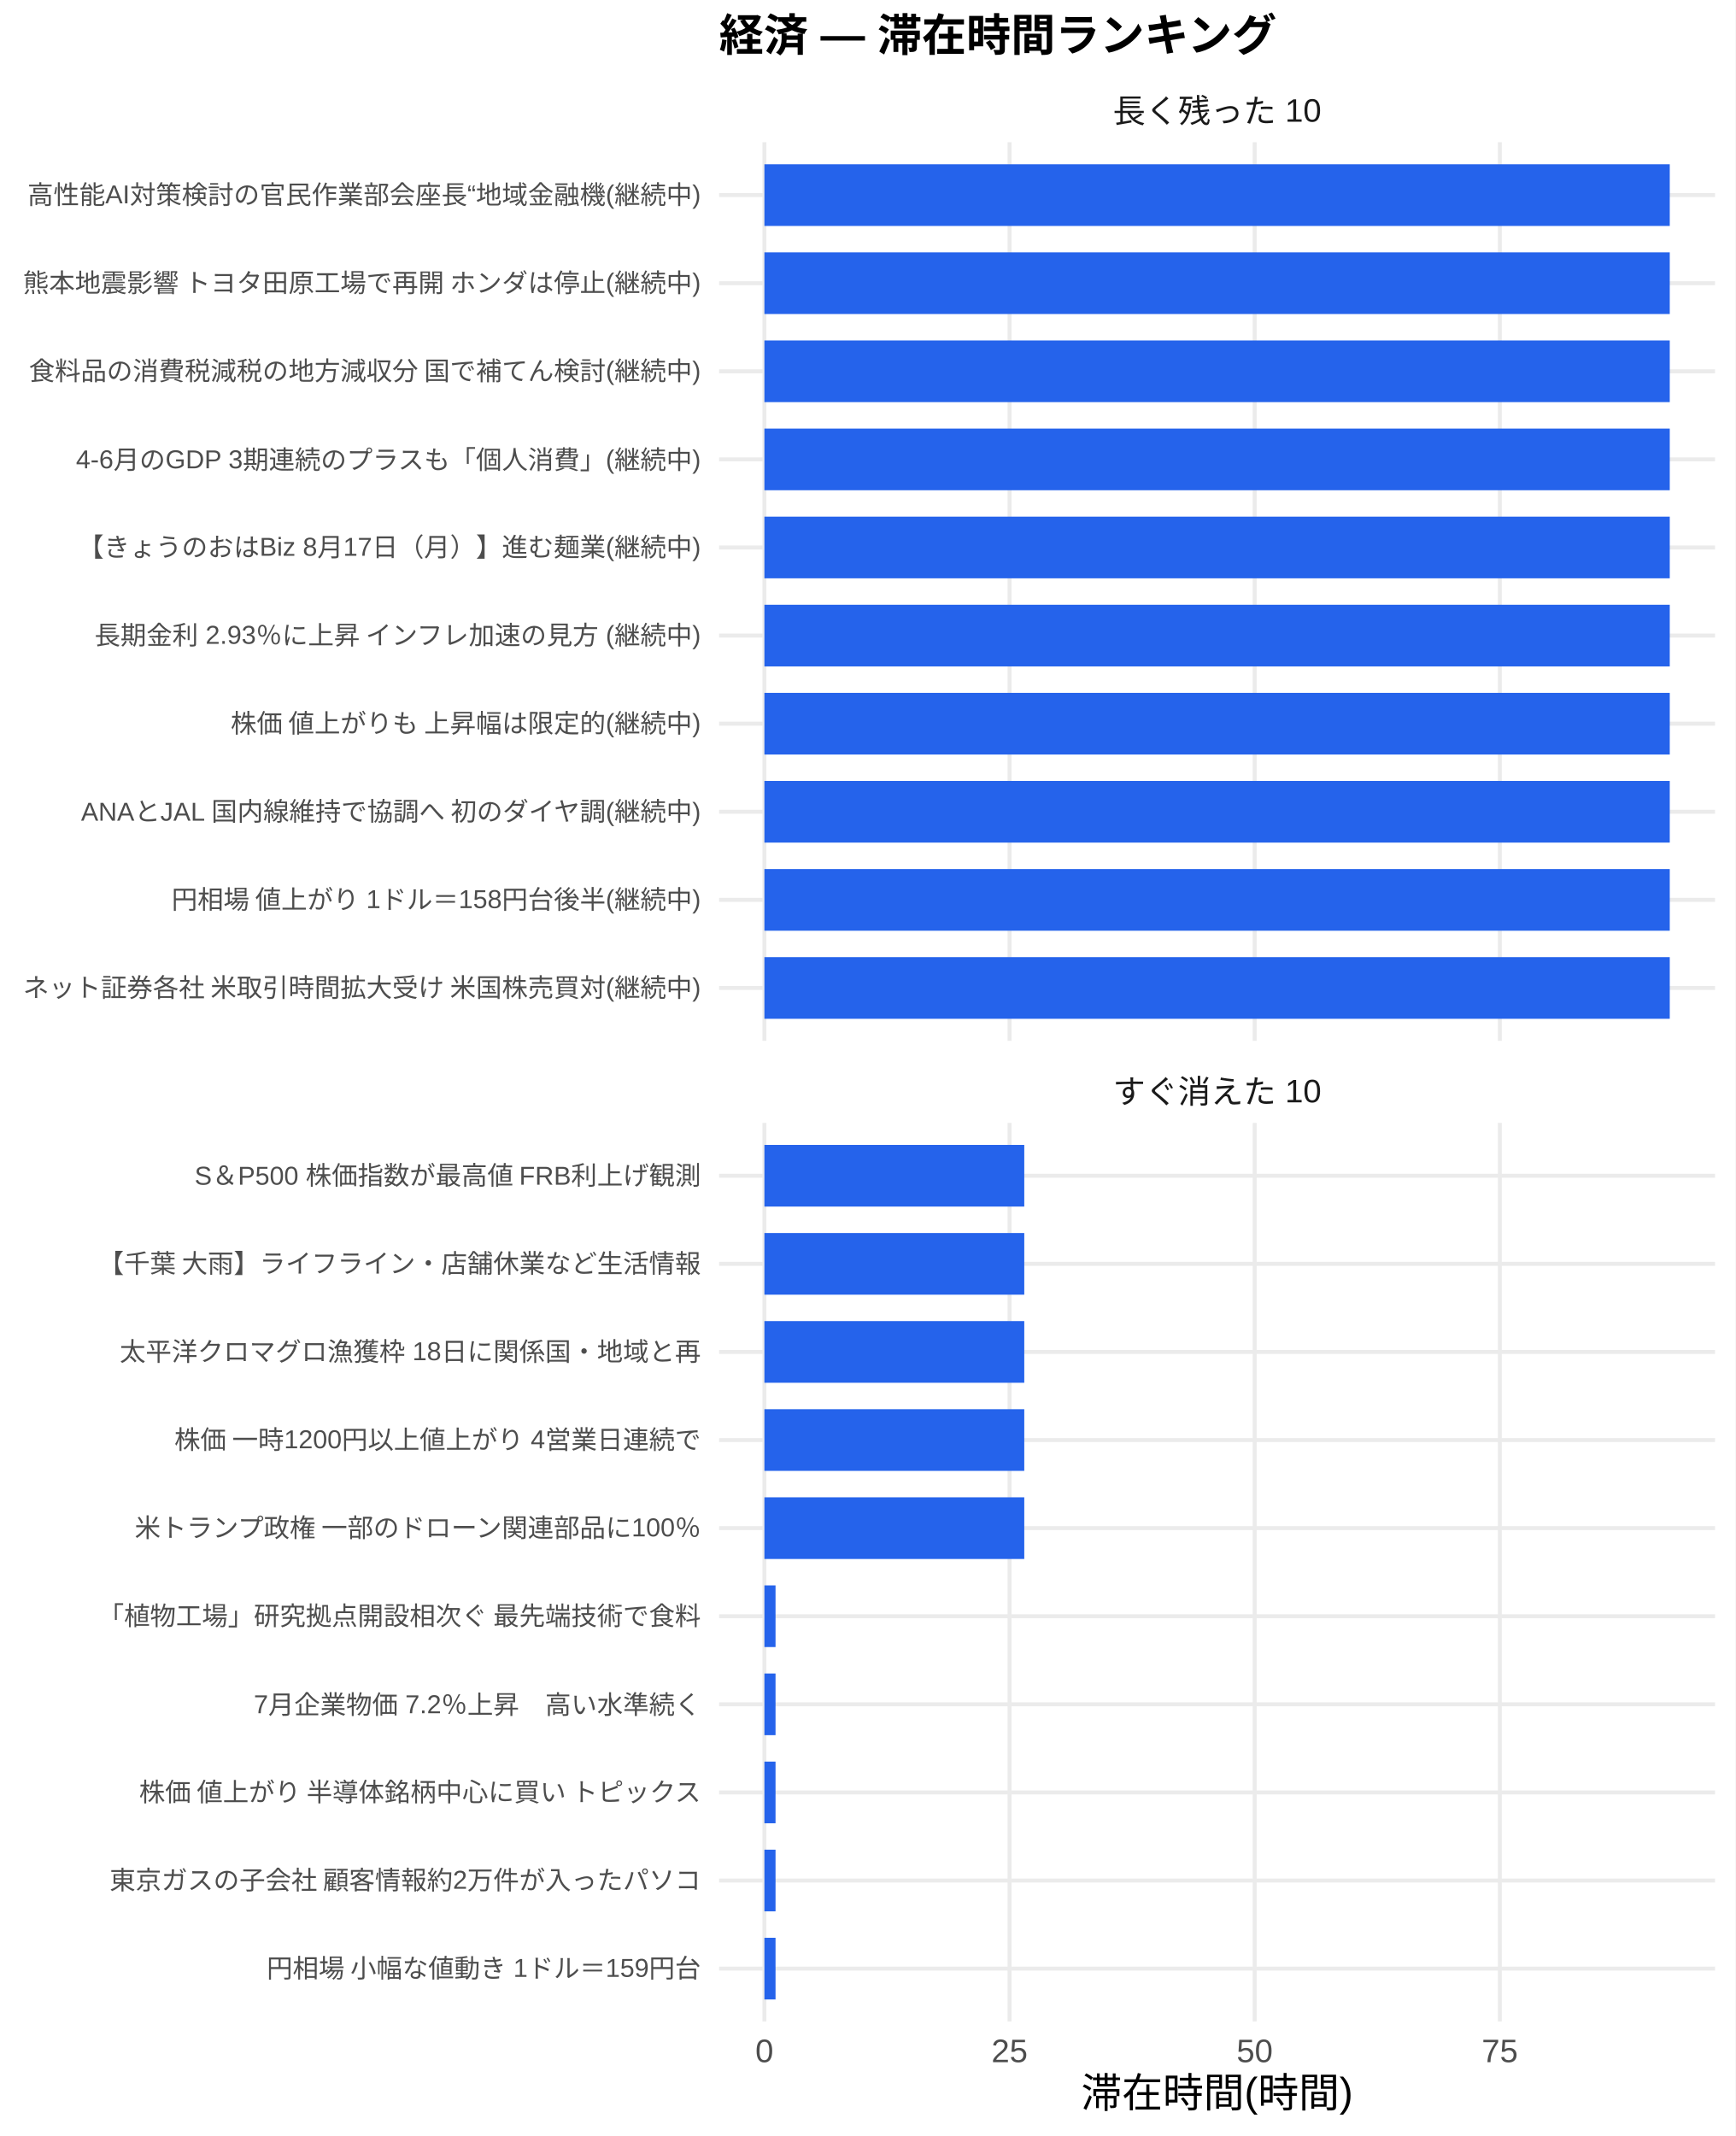
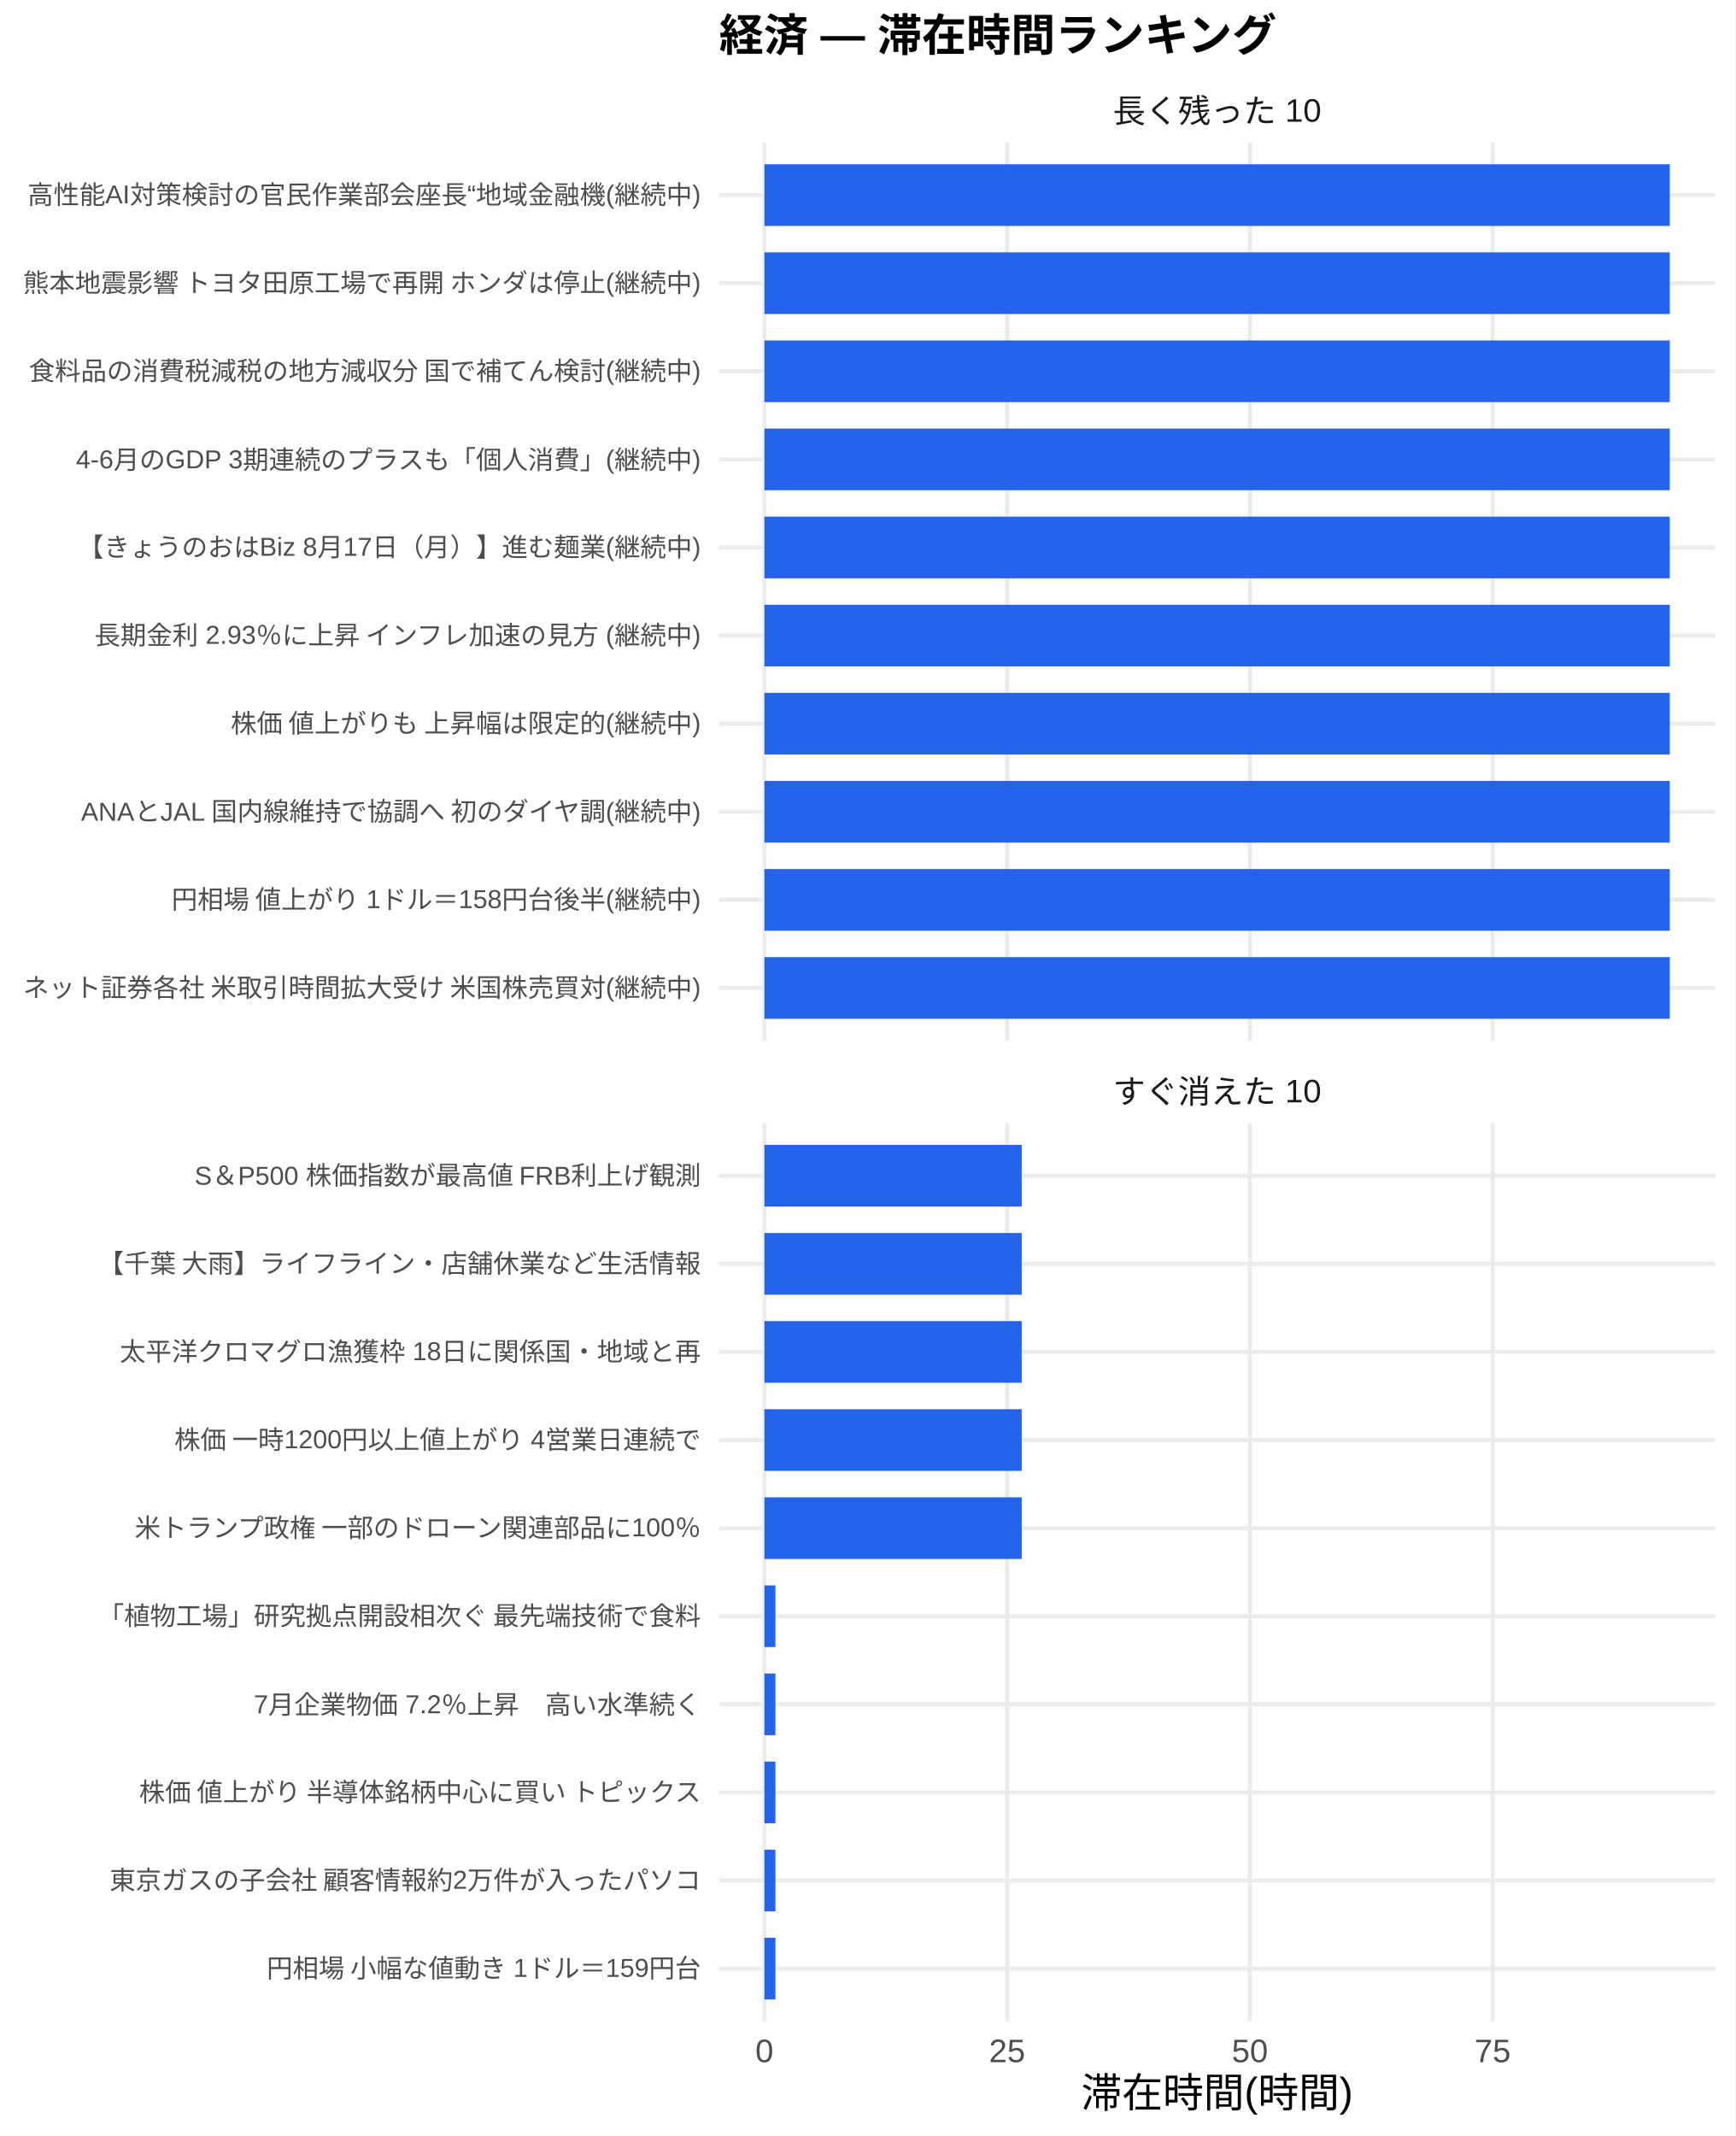
<svg xmlns="http://www.w3.org/2000/svg" width="468.00pt" height="576.00pt" viewBox="0 0 468.00 576.00">
  <g class="svglite">
    <defs>
      <style type="text/css">
    .svglite line, .svglite polyline, .svglite polygon, .svglite path, .svglite rect, .svglite circle {
      fill: none;
      stroke: #000000;
      stroke-linecap: round;
      stroke-linejoin: round;
      stroke-miterlimit: 10.00;
    }
    .svglite text {
      white-space: pre;
    }
    .svglite g.glyphgroup path {
      fill: inherit;
      stroke: none;
    }
  </style>
    </defs>
    <rect width="100%" height="100%" style="stroke: none; fill: #FFFFFF;" />
    <defs>
      <clipPath id="cpMC4wMHw0NjguMDB8MC4wMHw1NzYuMDA=">
        <rect x="0.00" y="0.00" width="468.00" height="576.00" />
      </clipPath>
    </defs>
    <g clip-path="url(#cpMC4wMHw0NjguMDB8MC4wMHw1NzYuMDA=)">
      <rect x="0.00" y="0.00" width="468.00" height="576.00" style="stroke-width: 1.07; stroke: none; fill: #FFFFFF;" />
    </g>
    <defs>
      <clipPath id="cpMTkzLjk0fDQ2Mi41MnwzOC4zNnwyODAuNjc=">
        <rect x="193.94" y="38.36" width="268.58" height="242.31" />
      </clipPath>
    </defs>
    <g clip-path="url(#cpMTkzLjk0fDQ2Mi41MnwzOC4zNnwyODAuNjc=)">
      <polyline points="193.94,266.42 462.52,266.42 " style="stroke-width: 1.07; stroke: #EBEBEB; stroke-linecap: butt;" />
      <polyline points="193.94,242.66 462.52,242.66 " style="stroke-width: 1.07; stroke: #EBEBEB; stroke-linecap: butt;" />
      <polyline points="193.94,218.91 462.52,218.91 " style="stroke-width: 1.07; stroke: #EBEBEB; stroke-linecap: butt;" />
      <polyline points="193.94,195.15 462.52,195.15 " style="stroke-width: 1.07; stroke: #EBEBEB; stroke-linecap: butt;" />
      <polyline points="193.94,171.39 462.52,171.39 " style="stroke-width: 1.07; stroke: #EBEBEB; stroke-linecap: butt;" />
      <polyline points="193.94,147.64 462.52,147.64 " style="stroke-width: 1.07; stroke: #EBEBEB; stroke-linecap: butt;" />
      <polyline points="193.94,123.88 462.52,123.88 " style="stroke-width: 1.07; stroke: #EBEBEB; stroke-linecap: butt;" />
      <polyline points="193.94,100.13 462.52,100.13 " style="stroke-width: 1.07; stroke: #EBEBEB; stroke-linecap: butt;" />
      <polyline points="193.94,76.37 462.52,76.37 " style="stroke-width: 1.07; stroke: #EBEBEB; stroke-linecap: butt;" />
      <polyline points="193.94,52.61 462.52,52.61 " style="stroke-width: 1.07; stroke: #EBEBEB; stroke-linecap: butt;" />
      <polyline points="206.15,280.67 206.15,38.36 " style="stroke-width: 1.07; stroke: #EBEBEB; stroke-linecap: butt;" />
-       <polyline points="272.26,280.67 272.26,38.36 " style="stroke-width: 1.07; stroke: #EBEBEB; stroke-linecap: butt;" />
-       <polyline points="338.37,280.67 338.37,38.36 " style="stroke-width: 1.07; stroke: #EBEBEB; stroke-linecap: butt;" />
-       <polyline points="404.48,280.67 404.48,38.36 " style="stroke-width: 1.07; stroke: #EBEBEB; stroke-linecap: butt;" />
+       <polyline points="271.61,280.67 271.61,38.36 " style="stroke-width: 1.07; stroke: #EBEBEB; stroke-linecap: butt;" />
+       <polyline points="337.07,280.67 337.07,38.36 " style="stroke-width: 1.07; stroke: #EBEBEB; stroke-linecap: butt;" />
+       <polyline points="402.53,280.67 402.53,38.36 " style="stroke-width: 1.07; stroke: #EBEBEB; stroke-linecap: butt;" />
      <rect x="206.15" y="44.30" width="244.16" height="16.63" style="stroke-width: 1.07; stroke: none; stroke-linecap: butt; stroke-linejoin: miter; fill: #2563EB;" />
      <rect x="206.15" y="68.05" width="244.16" height="16.63" style="stroke-width: 1.07; stroke: none; stroke-linecap: butt; stroke-linejoin: miter; fill: #2563EB;" />
      <rect x="206.15" y="91.81" width="244.16" height="16.63" style="stroke-width: 1.07; stroke: none; stroke-linecap: butt; stroke-linejoin: miter; fill: #2563EB;" />
      <rect x="206.15" y="115.57" width="244.16" height="16.63" style="stroke-width: 1.07; stroke: none; stroke-linecap: butt; stroke-linejoin: miter; fill: #2563EB;" />
      <rect x="206.15" y="139.32" width="244.16" height="16.63" style="stroke-width: 1.07; stroke: none; stroke-linecap: butt; stroke-linejoin: miter; fill: #2563EB;" />
      <rect x="206.15" y="163.08" width="244.16" height="16.63" style="stroke-width: 1.07; stroke: none; stroke-linecap: butt; stroke-linejoin: miter; fill: #2563EB;" />
      <rect x="206.15" y="186.84" width="244.16" height="16.63" style="stroke-width: 1.07; stroke: none; stroke-linecap: butt; stroke-linejoin: miter; fill: #2563EB;" />
      <rect x="206.15" y="210.59" width="244.16" height="16.63" style="stroke-width: 1.07; stroke: none; stroke-linecap: butt; stroke-linejoin: miter; fill: #2563EB;" />
      <rect x="206.15" y="234.35" width="244.16" height="16.63" style="stroke-width: 1.07; stroke: none; stroke-linecap: butt; stroke-linejoin: miter; fill: #2563EB;" />
      <rect x="206.15" y="258.10" width="244.16" height="16.63" style="stroke-width: 1.07; stroke: none; stroke-linecap: butt; stroke-linejoin: miter; fill: #2563EB;" />
    </g>
    <g clip-path="url(#cpMC4wMHw0NjguMDB8MC4wMHw1NzYuMDA=)">
</g>
    <defs>
      <clipPath id="cpMTkzLjk0fDQ2Mi41MnwzMDIuODB8NTQ1LjEy">
        <rect x="193.94" y="302.80" width="268.58" height="242.31" />
      </clipPath>
    </defs>
    <g clip-path="url(#cpMTkzLjk0fDQ2Mi41MnwzMDIuODB8NTQ1LjEy)">
      <polyline points="193.94,530.86 462.52,530.86 " style="stroke-width: 1.07; stroke: #EBEBEB; stroke-linecap: butt;" />
      <polyline points="193.94,507.11 462.52,507.11 " style="stroke-width: 1.07; stroke: #EBEBEB; stroke-linecap: butt;" />
      <polyline points="193.94,483.35 462.52,483.35 " style="stroke-width: 1.07; stroke: #EBEBEB; stroke-linecap: butt;" />
      <polyline points="193.94,459.59 462.52,459.59 " style="stroke-width: 1.07; stroke: #EBEBEB; stroke-linecap: butt;" />
      <polyline points="193.94,435.84 462.52,435.84 " style="stroke-width: 1.07; stroke: #EBEBEB; stroke-linecap: butt;" />
      <polyline points="193.94,412.08 462.52,412.08 " style="stroke-width: 1.07; stroke: #EBEBEB; stroke-linecap: butt;" />
      <polyline points="193.94,388.33 462.52,388.33 " style="stroke-width: 1.07; stroke: #EBEBEB; stroke-linecap: butt;" />
      <polyline points="193.94,364.57 462.52,364.57 " style="stroke-width: 1.07; stroke: #EBEBEB; stroke-linecap: butt;" />
      <polyline points="193.94,340.81 462.52,340.81 " style="stroke-width: 1.07; stroke: #EBEBEB; stroke-linecap: butt;" />
      <polyline points="193.94,317.06 462.52,317.06 " style="stroke-width: 1.07; stroke: #EBEBEB; stroke-linecap: butt;" />
      <polyline points="206.15,545.12 206.15,302.80 " style="stroke-width: 1.07; stroke: #EBEBEB; stroke-linecap: butt;" />
-       <polyline points="272.26,545.12 272.26,302.80 " style="stroke-width: 1.07; stroke: #EBEBEB; stroke-linecap: butt;" />
-       <polyline points="338.37,545.12 338.37,302.80 " style="stroke-width: 1.07; stroke: #EBEBEB; stroke-linecap: butt;" />
-       <polyline points="404.48,545.12 404.48,302.80 " style="stroke-width: 1.07; stroke: #EBEBEB; stroke-linecap: butt;" />
-       <rect x="206.15" y="308.74" width="70.08" height="16.63" style="stroke-width: 1.07; stroke: none; stroke-linecap: butt; stroke-linejoin: miter; fill: #2563EB;" />
-       <rect x="206.15" y="332.50" width="70.08" height="16.63" style="stroke-width: 1.07; stroke: none; stroke-linecap: butt; stroke-linejoin: miter; fill: #2563EB;" />
-       <rect x="206.15" y="356.25" width="70.08" height="16.63" style="stroke-width: 1.07; stroke: none; stroke-linecap: butt; stroke-linejoin: miter; fill: #2563EB;" />
-       <rect x="206.15" y="380.01" width="70.08" height="16.63" style="stroke-width: 1.07; stroke: none; stroke-linecap: butt; stroke-linejoin: miter; fill: #2563EB;" />
-       <rect x="206.15" y="403.77" width="70.08" height="16.63" style="stroke-width: 1.07; stroke: none; stroke-linecap: butt; stroke-linejoin: miter; fill: #2563EB;" />
-       <rect x="206.15" y="427.52" width="3.00" height="16.63" style="stroke-width: 1.07; stroke: none; stroke-linecap: butt; stroke-linejoin: miter; fill: #2563EB;" />
-       <rect x="206.15" y="451.28" width="3.00" height="16.63" style="stroke-width: 1.07; stroke: none; stroke-linecap: butt; stroke-linejoin: miter; fill: #2563EB;" />
-       <rect x="206.15" y="475.04" width="3.00" height="16.63" style="stroke-width: 1.07; stroke: none; stroke-linecap: butt; stroke-linejoin: miter; fill: #2563EB;" />
-       <rect x="206.15" y="498.79" width="3.00" height="16.63" style="stroke-width: 1.07; stroke: none; stroke-linecap: butt; stroke-linejoin: miter; fill: #2563EB;" />
-       <rect x="206.15" y="522.55" width="3.00" height="16.63" style="stroke-width: 1.07; stroke: none; stroke-linecap: butt; stroke-linejoin: miter; fill: #2563EB;" />
+       <polyline points="271.61,545.12 271.61,302.80 " style="stroke-width: 1.07; stroke: #EBEBEB; stroke-linecap: butt;" />
+       <polyline points="337.07,545.12 337.07,302.80 " style="stroke-width: 1.07; stroke: #EBEBEB; stroke-linecap: butt;" />
+       <polyline points="402.53,545.12 402.53,302.80 " style="stroke-width: 1.07; stroke: #EBEBEB; stroke-linecap: butt;" />
+       <rect x="206.15" y="308.74" width="69.39" height="16.63" style="stroke-width: 1.07; stroke: none; stroke-linecap: butt; stroke-linejoin: miter; fill: #2563EB;" />
+       <rect x="206.15" y="332.50" width="69.39" height="16.63" style="stroke-width: 1.07; stroke: none; stroke-linecap: butt; stroke-linejoin: miter; fill: #2563EB;" />
+       <rect x="206.15" y="356.25" width="69.39" height="16.63" style="stroke-width: 1.07; stroke: none; stroke-linecap: butt; stroke-linejoin: miter; fill: #2563EB;" />
+       <rect x="206.15" y="380.01" width="69.39" height="16.63" style="stroke-width: 1.07; stroke: none; stroke-linecap: butt; stroke-linejoin: miter; fill: #2563EB;" />
+       <rect x="206.15" y="403.77" width="69.39" height="16.63" style="stroke-width: 1.07; stroke: none; stroke-linecap: butt; stroke-linejoin: miter; fill: #2563EB;" />
+       <rect x="206.15" y="427.52" width="2.97" height="16.63" style="stroke-width: 1.07; stroke: none; stroke-linecap: butt; stroke-linejoin: miter; fill: #2563EB;" />
+       <rect x="206.15" y="451.28" width="2.97" height="16.63" style="stroke-width: 1.07; stroke: none; stroke-linecap: butt; stroke-linejoin: miter; fill: #2563EB;" />
+       <rect x="206.15" y="475.04" width="2.97" height="16.63" style="stroke-width: 1.07; stroke: none; stroke-linecap: butt; stroke-linejoin: miter; fill: #2563EB;" />
+       <rect x="206.15" y="498.79" width="2.97" height="16.63" style="stroke-width: 1.07; stroke: none; stroke-linecap: butt; stroke-linejoin: miter; fill: #2563EB;" />
+       <rect x="206.15" y="522.55" width="2.97" height="16.63" style="stroke-width: 1.07; stroke: none; stroke-linecap: butt; stroke-linejoin: miter; fill: #2563EB;" />
    </g>
    <g clip-path="url(#cpMC4wMHw0NjguMDB8MC4wMHw1NzYuMDA=)">
</g>
    <defs>
      <clipPath id="cpMTkzLjk0fDQ2Mi41MnwyODYuMTV8MzAyLjgw">
        <rect x="193.94" y="286.15" width="268.58" height="16.65" />
      </clipPath>
    </defs>
    <g clip-path="url(#cpMTkzLjk0fDQ2Mi41MnwyODYuMTV8MzAyLjgw)">
      <text x="328.23" y="297.50" text-anchor="middle" style="font-size: 8.80px;fill: #1A1A1A; font-family: &quot;Liberation Sans&quot;;" textLength="56.20px" lengthAdjust="spacingAndGlyphs">すぐ消えた 10</text>
    </g>
    <g clip-path="url(#cpMC4wMHw0NjguMDB8MC4wMHw1NzYuMDA=)">
</g>
    <defs>
      <clipPath id="cpMTkzLjk0fDQ2Mi41MnwyMS43MXwzOC4zNg==">
        <rect x="193.94" y="21.71" width="268.58" height="16.65" />
      </clipPath>
    </defs>
    <g clip-path="url(#cpMTkzLjk0fDQ2Mi41MnwyMS43MXwzOC4zNg==)">
      <text x="328.23" y="33.06" text-anchor="middle" style="font-size: 8.80px;fill: #1A1A1A; font-family: &quot;Liberation Sans&quot;;" textLength="56.20px" lengthAdjust="spacingAndGlyphs">長く残った 10</text>
    </g>
    <g clip-path="url(#cpMC4wMHw0NjguMDB8MC4wMHw1NzYuMDA=)">
      <text x="206.15" y="556.10" text-anchor="middle" style="font-size: 8.80px;fill: #4D4D4D; font-family: &quot;Liberation Sans&quot;;" textLength="4.89px" lengthAdjust="spacingAndGlyphs">0</text>
-       <text x="272.26" y="556.10" text-anchor="middle" style="font-size: 8.80px;fill: #4D4D4D; font-family: &quot;Liberation Sans&quot;;" textLength="9.78px" lengthAdjust="spacingAndGlyphs">25</text>
-       <text x="338.37" y="556.10" text-anchor="middle" style="font-size: 8.80px;fill: #4D4D4D; font-family: &quot;Liberation Sans&quot;;" textLength="9.78px" lengthAdjust="spacingAndGlyphs">50</text>
-       <text x="404.48" y="556.10" text-anchor="middle" style="font-size: 8.80px;fill: #4D4D4D; font-family: &quot;Liberation Sans&quot;;" textLength="9.78px" lengthAdjust="spacingAndGlyphs">75</text>
+       <text x="271.61" y="556.10" text-anchor="middle" style="font-size: 8.80px;fill: #4D4D4D; font-family: &quot;Liberation Sans&quot;;" textLength="9.78px" lengthAdjust="spacingAndGlyphs">25</text>
+       <text x="337.07" y="556.10" text-anchor="middle" style="font-size: 8.80px;fill: #4D4D4D; font-family: &quot;Liberation Sans&quot;;" textLength="9.78px" lengthAdjust="spacingAndGlyphs">50</text>
+       <text x="402.53" y="556.10" text-anchor="middle" style="font-size: 8.80px;fill: #4D4D4D; font-family: &quot;Liberation Sans&quot;;" textLength="9.78px" lengthAdjust="spacingAndGlyphs">75</text>
      <text x="189.01" y="268.83" text-anchor="end" style="font-size: 7.00px;fill: #4D4D4D; font-family: &quot;Liberation Sans&quot;;" textLength="183.53px" lengthAdjust="spacingAndGlyphs">ネット証券各社 米取引時間拡大受け 米国株売買対(継続中)</text>
      <text x="189.01" y="245.07" text-anchor="end" style="font-size: 7.00px;fill: #4D4D4D; font-family: &quot;Liberation Sans&quot;;" textLength="143.09px" lengthAdjust="spacingAndGlyphs">円相場 値上がり 1ドル＝158円台後半(継続中)</text>
      <text x="189.01" y="221.31" text-anchor="end" style="font-size: 7.00px;fill: #4D4D4D; font-family: &quot;Liberation Sans&quot;;" textLength="167.73px" lengthAdjust="spacingAndGlyphs">ANAとJAL 国内線維持で協調へ 初のダイヤ調(継続中)</text>
      <text x="189.01" y="197.56" text-anchor="end" style="font-size: 7.00px;fill: #4D4D4D; font-family: &quot;Liberation Sans&quot;;" textLength="127.53px" lengthAdjust="spacingAndGlyphs">株価 値上がりも 上昇幅は限定的(継続中)</text>
      <text x="189.01" y="173.80" text-anchor="end" style="font-size: 7.00px;fill: #4D4D4D; font-family: &quot;Liberation Sans&quot;;" textLength="164.08px" lengthAdjust="spacingAndGlyphs">長期金利 2.93％に上昇 インフレ加速の見方 (継続中)</text>
      <text x="189.01" y="150.05" text-anchor="end" style="font-size: 7.00px;fill: #4D4D4D; font-family: &quot;Liberation Sans&quot;;" textLength="168.00px" lengthAdjust="spacingAndGlyphs">【きょうのおはBiz 8月17日（月）】進む麺業(継続中)</text>
      <text x="189.01" y="126.29" text-anchor="end" style="font-size: 7.00px;fill: #4D4D4D; font-family: &quot;Liberation Sans&quot;;" textLength="168.64px" lengthAdjust="spacingAndGlyphs">4-6月のGDP 3期連続のプラスも「個人消費」(継続中)</text>
      <text x="189.01" y="102.53" text-anchor="end" style="font-size: 7.00px;fill: #4D4D4D; font-family: &quot;Liberation Sans&quot;;" textLength="181.59px" lengthAdjust="spacingAndGlyphs">食料品の消費税減税の地方減収分 国で補てん検討(継続中)</text>
      <text x="189.01" y="78.78" text-anchor="end" style="font-size: 7.00px;fill: #4D4D4D; font-family: &quot;Liberation Sans&quot;;" textLength="183.53px" lengthAdjust="spacingAndGlyphs">熊本地震影響 トヨタ田原工場で再開 ホンダは停止(継続中)</text>
      <text x="189.01" y="55.02" text-anchor="end" style="font-size: 7.00px;fill: #4D4D4D; font-family: &quot;Liberation Sans&quot;;" textLength="181.59px" lengthAdjust="spacingAndGlyphs">高性能AI対策検討の官民作業部会座長“地域金融機(継続中)</text>
      <text x="189.01" y="533.27" text-anchor="end" style="font-size: 7.00px;fill: #4D4D4D; font-family: &quot;Liberation Sans&quot;;" textLength="117.44px" lengthAdjust="spacingAndGlyphs">円相場 小幅な値動き 1ドル＝159円台</text>
      <text x="189.01" y="509.51" text-anchor="end" style="font-size: 7.00px;fill: #4D4D4D; font-family: &quot;Liberation Sans&quot;;" textLength="159.83px" lengthAdjust="spacingAndGlyphs">東京ガスの子会社 顧客情報約2万件が入ったパソコ</text>
      <text x="189.01" y="485.76" text-anchor="end" style="font-size: 7.00px;fill: #4D4D4D; font-family: &quot;Liberation Sans&quot;;" textLength="152.81px" lengthAdjust="spacingAndGlyphs">株価 値上がり 半導体銘柄中心に買い トピックス</text>
      <text x="189.01" y="462.00" text-anchor="end" style="font-size: 7.00px;fill: #4D4D4D; font-family: &quot;Liberation Sans&quot;;" textLength="120.55px" lengthAdjust="spacingAndGlyphs">7月企業物価 7.2％上昇　高い水準続く</text>
      <text x="189.01" y="438.25" text-anchor="end" style="font-size: 7.00px;fill: #4D4D4D; font-family: &quot;Liberation Sans&quot;;" textLength="162.94px" lengthAdjust="spacingAndGlyphs">「植物工場」研究拠点開設相次ぐ 最先端技術で食料</text>
      <text x="189.01" y="414.49" text-anchor="end" style="font-size: 7.00px;fill: #4D4D4D; font-family: &quot;Liberation Sans&quot;;" textLength="153.61px" lengthAdjust="spacingAndGlyphs">米トランプ政権 一部のドローン関連部品に100％</text>
      <text x="189.01" y="390.73" text-anchor="end" style="font-size: 7.00px;fill: #4D4D4D; font-family: &quot;Liberation Sans&quot;;" textLength="142.33px" lengthAdjust="spacingAndGlyphs">株価 一時1200円以上値上がり 4営業日連続で</text>
      <text x="189.01" y="366.98" text-anchor="end" style="font-size: 7.00px;fill: #4D4D4D; font-family: &quot;Liberation Sans&quot;;" textLength="156.72px" lengthAdjust="spacingAndGlyphs">太平洋クロマグロ漁獲枠 18日に関係国・地域と再</text>
      <text x="189.01" y="343.22" text-anchor="end" style="font-size: 7.00px;fill: #4D4D4D; font-family: &quot;Liberation Sans&quot;;" textLength="162.94px" lengthAdjust="spacingAndGlyphs">【千葉 大雨】ライフライン・店舗休業など生活情報</text>
      <text x="189.01" y="319.47" text-anchor="end" style="font-size: 7.00px;fill: #4D4D4D; font-family: &quot;Liberation Sans&quot;;" textLength="136.91px" lengthAdjust="spacingAndGlyphs">S＆P500 株価指数が最高値 FRB利上げ観測</text>
      <text x="328.23" y="568.24" text-anchor="middle" style="font-size: 11.00px; font-family: &quot;Liberation Sans&quot;;" textLength="73.31px" lengthAdjust="spacingAndGlyphs">滞在時間(時間)</text>
      <text x="193.94" y="13.74" style="font-size: 12.00px; font-weight: bold; font-family: &quot;Liberation Sans&quot;;" textLength="150.66px" lengthAdjust="spacingAndGlyphs">経済 — 滞在時間ランキング</text>
    </g>
  </g>
</svg>
